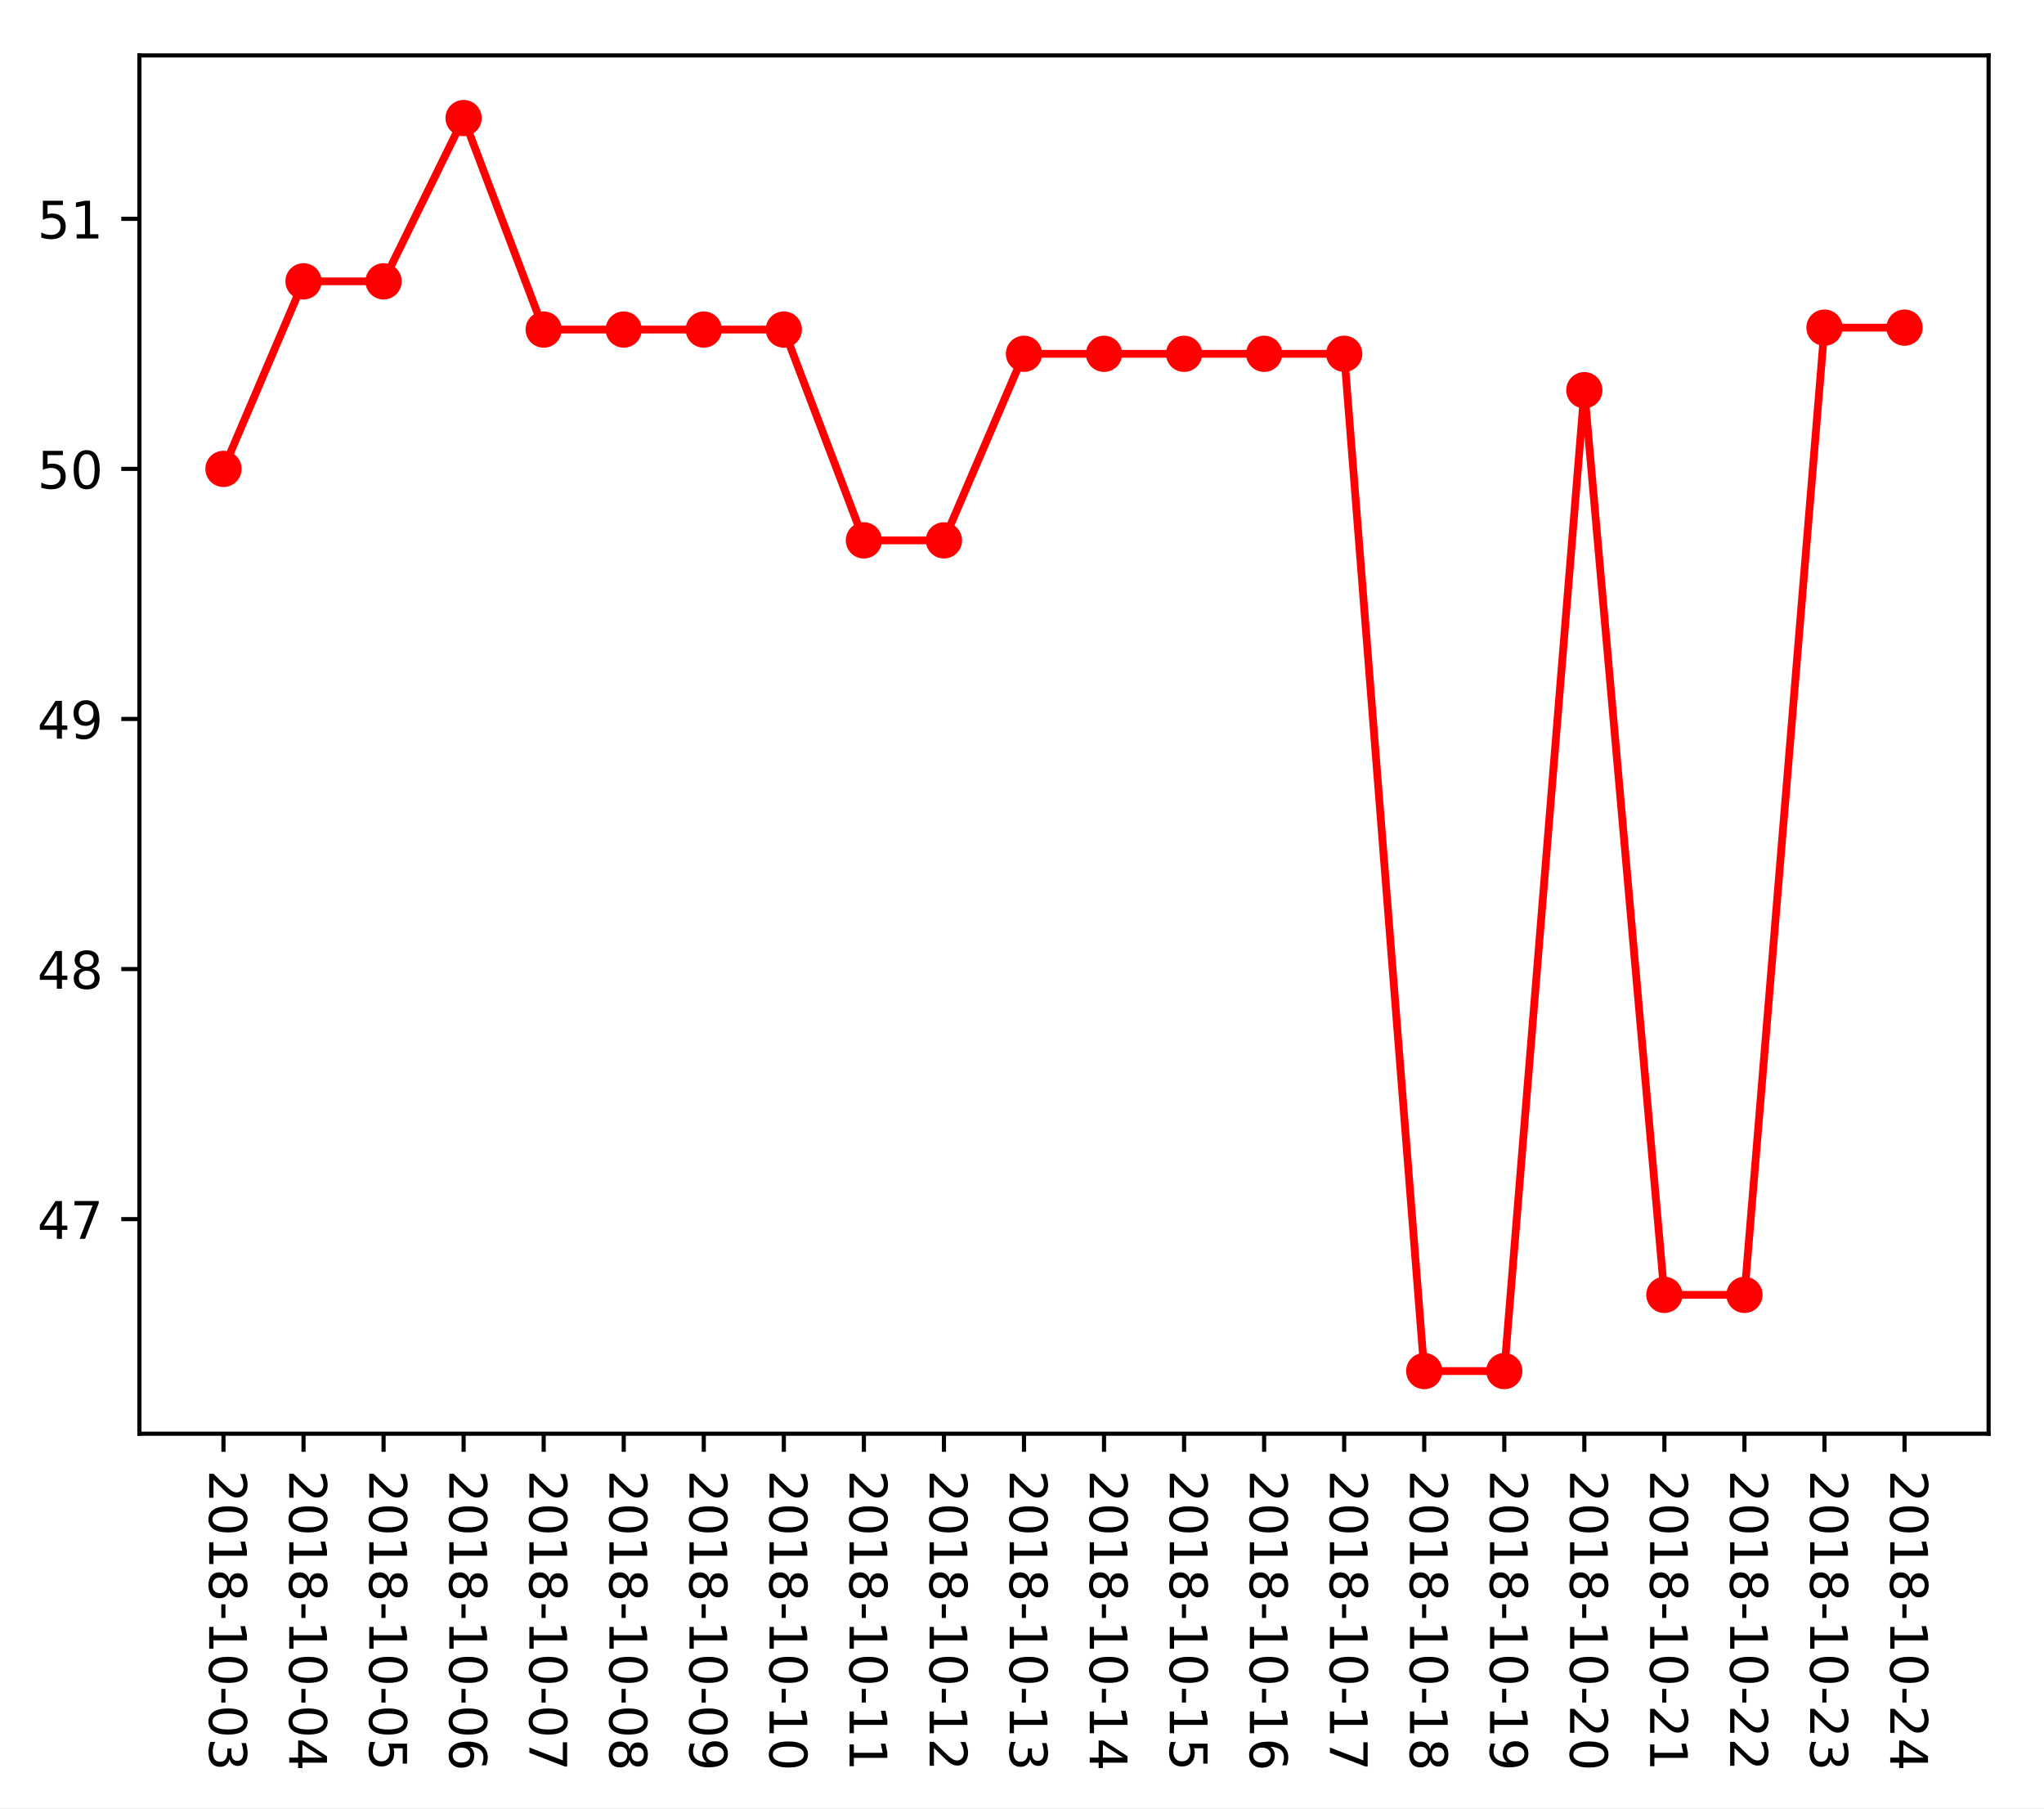
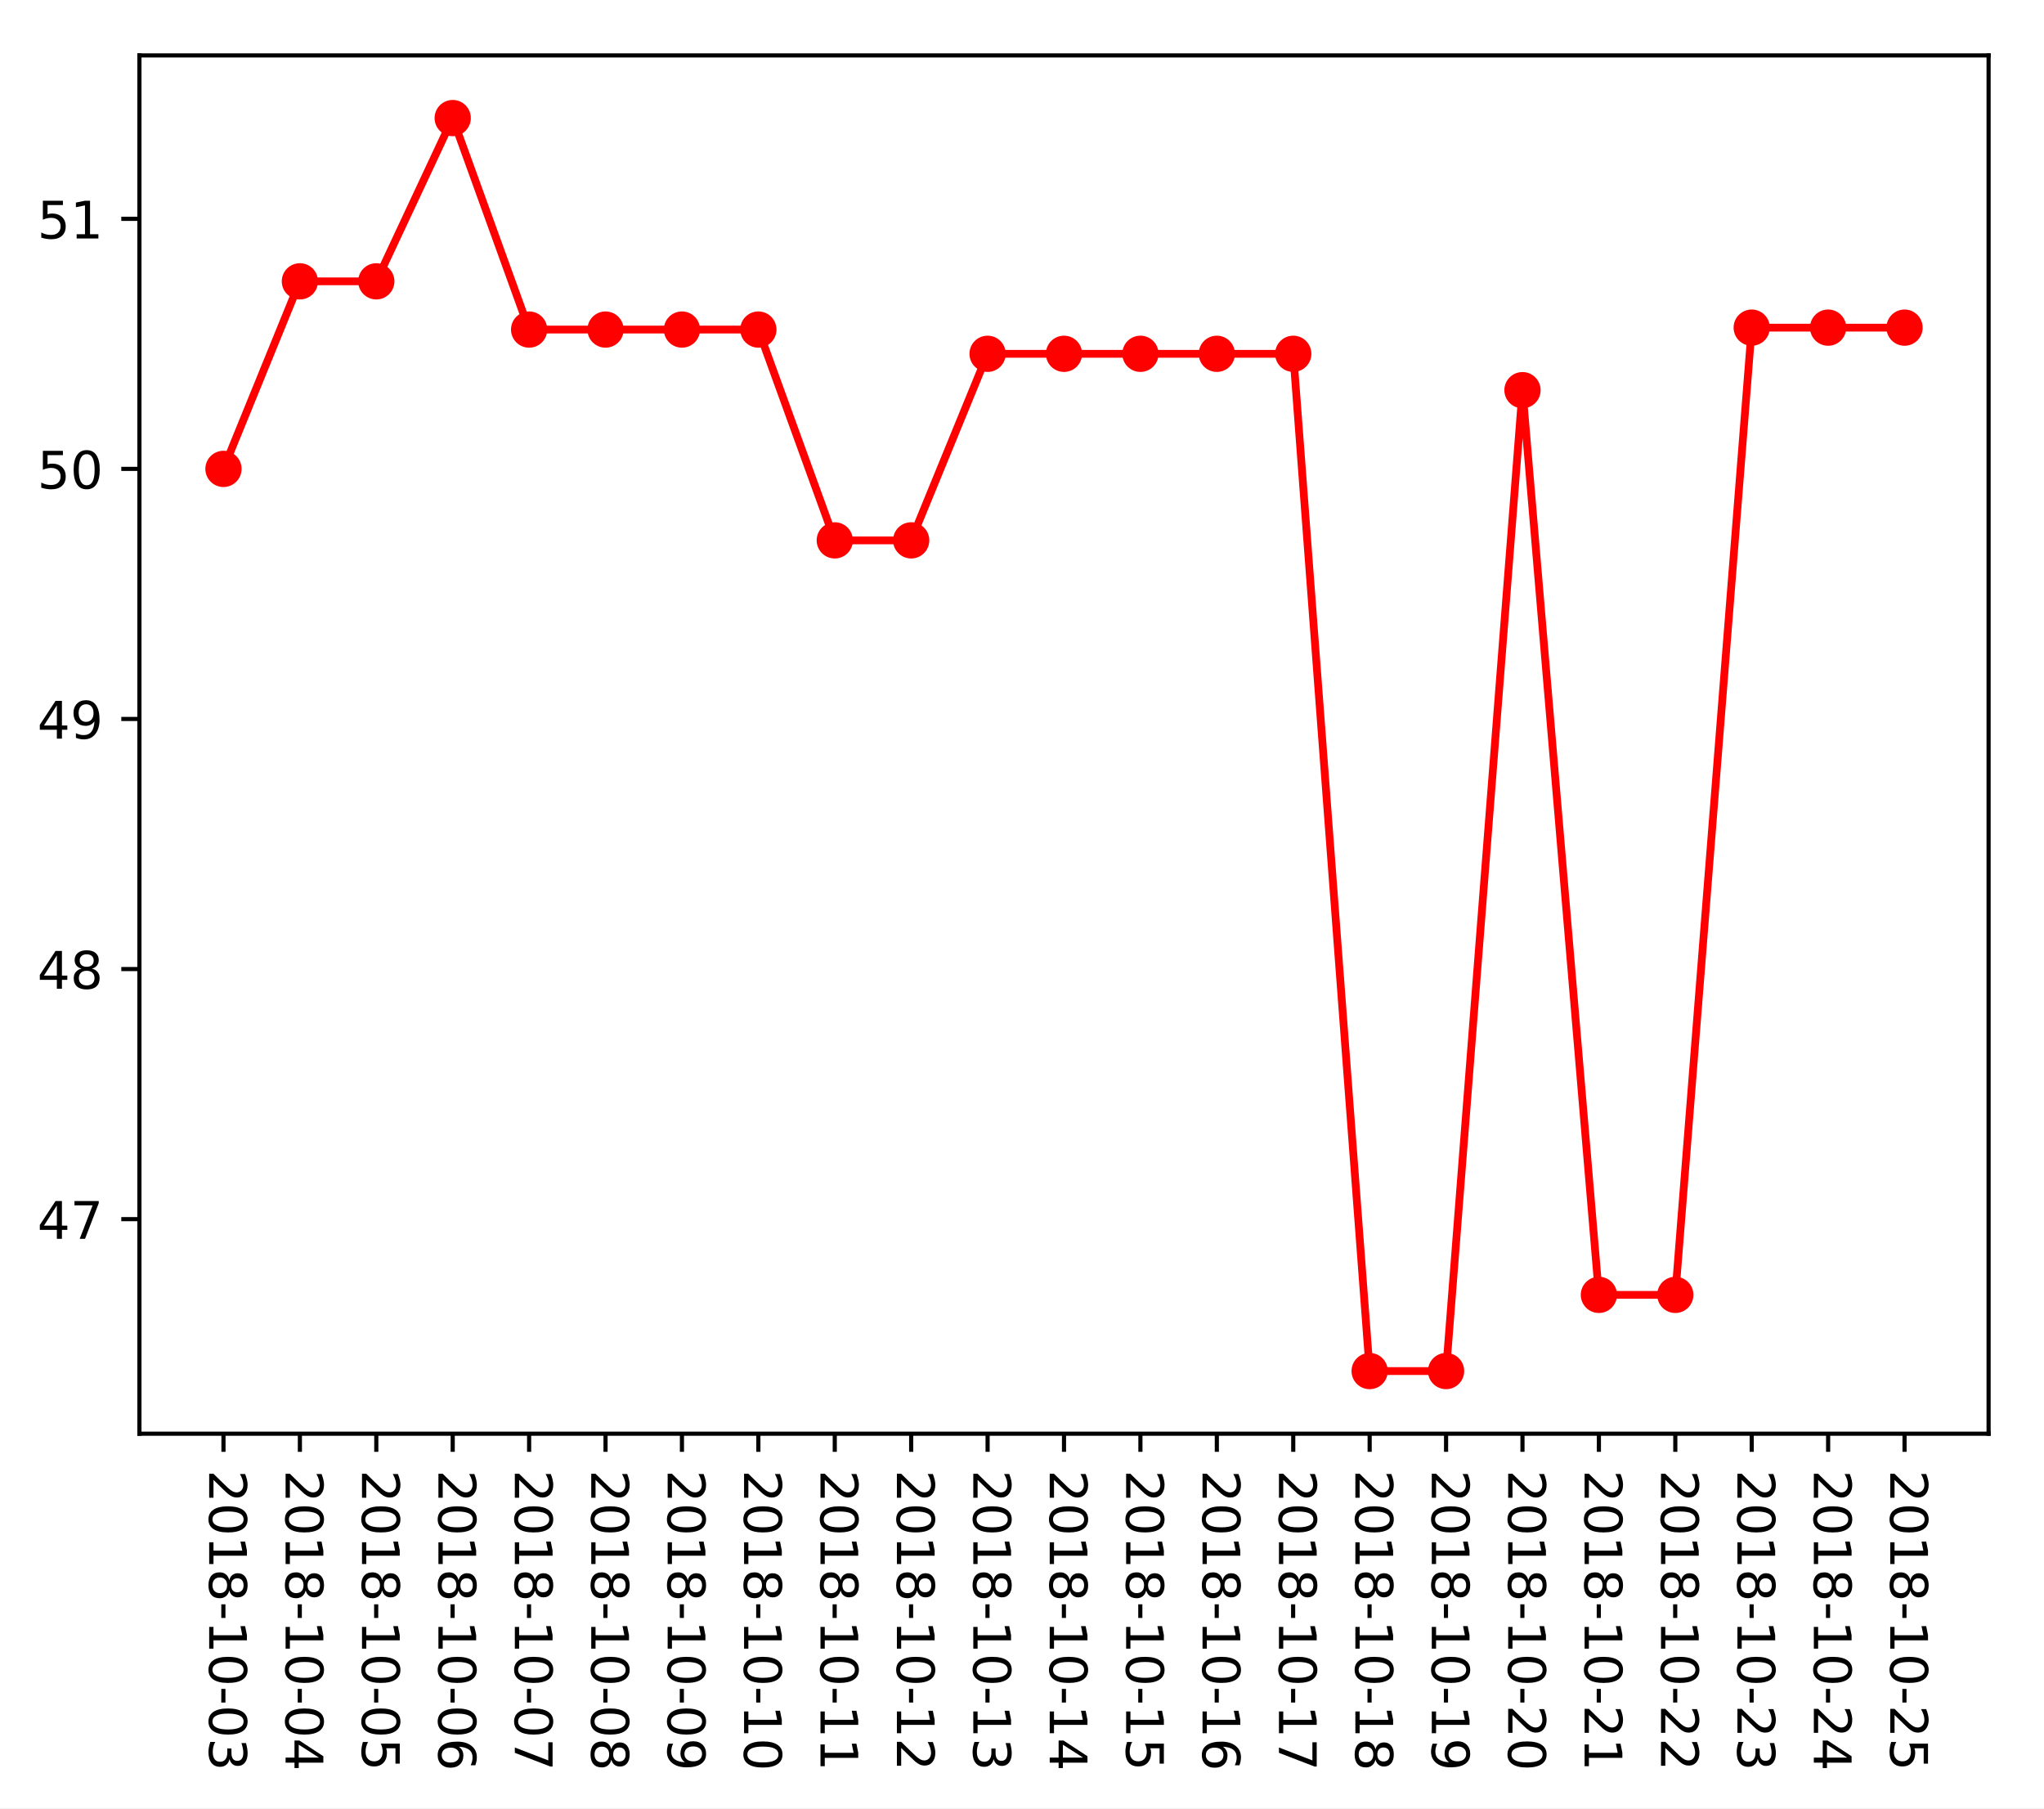
<svg xmlns="http://www.w3.org/2000/svg" xmlns:xlink="http://www.w3.org/1999/xlink" height="349.128pt" version="1.1" viewBox="0 0 394.745 349.128" width="394.745pt">
  <defs>
    <style type="text/css">
*{stroke-linecap:butt;stroke-linejoin:round;}
  </style>
  </defs>
  <g id="figure_1">
    <g id="patch_1">
      <path d="M 0 349.128  L 394.745 349.128  L 394.745 0  L 0 0  z " style="fill:#ffffff;" />
    </g>
    <g id="axes_1">
      <g id="patch_2">
        <path d="M 26.925 276.812  L 384.045 276.812  L 384.045 10.7  L 26.925 10.7  z " style="fill:#ffffff;" />
      </g>
      <g id="matplotlib.axis_1">
        <g id="xtick_1">
          <g id="line2d_1">
            <defs>
-               <path d="M 0 0  L 0 3.5  " id="m13ba2a3880" style="stroke:#000000;stroke-width:0.8;" />
-             </defs>
-             <g>
-               <use style="stroke:#000000;stroke-width:0.8;" x="43.158" xlink:href="#m13ba2a3880" y="276.812" />
+               <path d="M 0 0  L 0 3.5  " id="m5345b85d05" style="stroke:#000000;stroke-width:0.8;" />
+             </defs>
+             <g>
+               <use style="stroke:#000000;stroke-width:0.8;" x="43.158" xlink:href="#m5345b85d05" y="276.812" />
            </g>
          </g>
          <g id="text_1">
            <defs>
              <path d="M 19.188 8.297  L 53.609 8.297  L 53.609 0  L 7.328 0  L 7.328 8.297  Q 12.938 14.109 22.625 23.891  Q 32.328 33.688 34.812 36.531  Q 39.547 41.844 41.422 45.531  Q 43.312 49.219 43.312 52.781  Q 43.312 58.594 39.234 62.25  Q 35.156 65.922 28.609 65.922  Q 23.969 65.922 18.812 64.312  Q 13.672 62.703 7.812 59.422  L 7.812 69.391  Q 13.766 71.781 18.938 73  Q 24.125 74.219 28.422 74.219  Q 39.75 74.219 46.484 68.547  Q 53.219 62.891 53.219 53.422  Q 53.219 48.922 51.531 44.891  Q 49.859 40.875 45.406 35.406  Q 44.188 33.984 37.641 27.219  Q 31.109 20.453 19.188 8.297  z " id="DejaVuSans-50" />
              <path d="M 31.781 66.406  Q 24.172 66.406 20.328 58.906  Q 16.5 51.422 16.5 36.375  Q 16.5 21.391 20.328 13.891  Q 24.172 6.391 31.781 6.391  Q 39.453 6.391 43.281 13.891  Q 47.125 21.391 47.125 36.375  Q 47.125 51.422 43.281 58.906  Q 39.453 66.406 31.781 66.406  z M 31.781 74.219  Q 44.047 74.219 50.516 64.516  Q 56.984 54.828 56.984 36.375  Q 56.984 17.969 50.516 8.266  Q 44.047 -1.422 31.781 -1.422  Q 19.531 -1.422 13.062 8.266  Q 6.594 17.969 6.594 36.375  Q 6.594 54.828 13.062 64.516  Q 19.531 74.219 31.781 74.219  z " id="DejaVuSans-48" />
              <path d="M 12.406 8.297  L 28.516 8.297  L 28.516 63.922  L 10.984 60.406  L 10.984 69.391  L 28.422 72.906  L 38.281 72.906  L 38.281 8.297  L 54.391 8.297  L 54.391 0  L 12.406 0  z " id="DejaVuSans-49" />
              <path d="M 31.781 34.625  Q 24.75 34.625 20.719 30.859  Q 16.703 27.094 16.703 20.516  Q 16.703 13.922 20.719 10.156  Q 24.75 6.391 31.781 6.391  Q 38.812 6.391 42.859 10.172  Q 46.922 13.969 46.922 20.516  Q 46.922 27.094 42.891 30.859  Q 38.875 34.625 31.781 34.625  z M 21.922 38.812  Q 15.578 40.375 12.031 44.719  Q 8.5 49.078 8.5 55.328  Q 8.5 64.062 14.719 69.141  Q 20.953 74.219 31.781 74.219  Q 42.672 74.219 48.875 69.141  Q 55.078 64.062 55.078 55.328  Q 55.078 49.078 51.531 44.719  Q 48 40.375 41.703 38.812  Q 48.828 37.156 52.797 32.312  Q 56.781 27.484 56.781 20.516  Q 56.781 9.906 50.312 4.234  Q 43.844 -1.422 31.781 -1.422  Q 19.734 -1.422 13.25 4.234  Q 6.781 9.906 6.781 20.516  Q 6.781 27.484 10.781 32.312  Q 14.797 37.156 21.922 38.812  z M 18.312 54.391  Q 18.312 48.734 21.844 45.562  Q 25.391 42.391 31.781 42.391  Q 38.141 42.391 41.719 45.562  Q 45.312 48.734 45.312 54.391  Q 45.312 60.062 41.719 63.234  Q 38.141 66.406 31.781 66.406  Q 25.391 66.406 21.844 63.234  Q 18.312 60.062 18.312 54.391  z " id="DejaVuSans-56" />
              <path d="M 4.891 31.391  L 31.203 31.391  L 31.203 23.391  L 4.891 23.391  z " id="DejaVuSans-45" />
              <path d="M 40.578 39.312  Q 47.656 37.797 51.625 33  Q 55.609 28.219 55.609 21.188  Q 55.609 10.406 48.188 4.484  Q 40.766 -1.422 27.094 -1.422  Q 22.516 -1.422 17.656 -0.516  Q 12.797 0.391 7.625 2.203  L 7.625 11.719  Q 11.719 9.328 16.594 8.109  Q 21.484 6.891 26.812 6.891  Q 36.078 6.891 40.938 10.547  Q 45.797 14.203 45.797 21.188  Q 45.797 27.641 41.281 31.266  Q 36.766 34.906 28.719 34.906  L 20.219 34.906  L 20.219 43.016  L 29.109 43.016  Q 36.375 43.016 40.234 45.922  Q 44.094 48.828 44.094 54.297  Q 44.094 59.906 40.109 62.906  Q 36.141 65.922 28.719 65.922  Q 24.656 65.922 20.016 65.031  Q 15.375 64.156 9.812 62.312  L 9.812 71.094  Q 15.438 72.656 20.344 73.438  Q 25.25 74.219 29.594 74.219  Q 40.828 74.219 47.359 69.109  Q 53.906 64.016 53.906 55.328  Q 53.906 49.266 50.438 45.094  Q 46.969 40.922 40.578 39.312  z " id="DejaVuSans-51" />
            </defs>
            <g transform="translate(40.39835 283.812)rotate(-270)scale(0.1 -0.1)">
              <use xlink:href="#DejaVuSans-50" />
              <use x="63.623" xlink:href="#DejaVuSans-48" />
              <use x="127.246" xlink:href="#DejaVuSans-49" />
              <use x="190.869" xlink:href="#DejaVuSans-56" />
              <use x="254.492" xlink:href="#DejaVuSans-45" />
              <use x="290.576" xlink:href="#DejaVuSans-49" />
              <use x="354.199" xlink:href="#DejaVuSans-48" />
              <use x="417.822" xlink:href="#DejaVuSans-45" />
              <use x="453.906" xlink:href="#DejaVuSans-48" />
              <use x="517.529" xlink:href="#DejaVuSans-51" />
            </g>
          </g>
        </g>
        <g id="xtick_2">
          <g id="line2d_2">
            <g>
-               <use style="stroke:#000000;stroke-width:0.8;" x="58.617" xlink:href="#m13ba2a3880" y="276.812" />
+               <use style="stroke:#000000;stroke-width:0.8;" x="57.915" xlink:href="#m5345b85d05" y="276.812" />
            </g>
          </g>
          <g id="text_2">
            <defs>
              <path d="M 37.797 64.312  L 12.891 25.391  L 37.797 25.391  z M 35.203 72.906  L 47.609 72.906  L 47.609 25.391  L 58.016 25.391  L 58.016 17.188  L 47.609 17.188  L 47.609 0  L 37.797 0  L 37.797 17.188  L 4.891 17.188  L 4.891 26.703  z " id="DejaVuSans-52" />
            </defs>
-             <g transform="translate(55.85809 283.812)rotate(-270)scale(0.1 -0.1)">
+             <g transform="translate(55.15538 283.812)rotate(-270)scale(0.1 -0.1)">
              <use xlink:href="#DejaVuSans-50" />
              <use x="63.623" xlink:href="#DejaVuSans-48" />
              <use x="127.246" xlink:href="#DejaVuSans-49" />
              <use x="190.869" xlink:href="#DejaVuSans-56" />
              <use x="254.492" xlink:href="#DejaVuSans-45" />
              <use x="290.576" xlink:href="#DejaVuSans-49" />
              <use x="354.199" xlink:href="#DejaVuSans-48" />
              <use x="417.822" xlink:href="#DejaVuSans-45" />
              <use x="453.906" xlink:href="#DejaVuSans-48" />
              <use x="517.529" xlink:href="#DejaVuSans-52" />
            </g>
          </g>
        </g>
        <g id="xtick_3">
          <g id="line2d_3">
            <g>
-               <use style="stroke:#000000;stroke-width:0.8;" x="74.077" xlink:href="#m13ba2a3880" y="276.812" />
+               <use style="stroke:#000000;stroke-width:0.8;" x="72.672" xlink:href="#m5345b85d05" y="276.812" />
            </g>
          </g>
          <g id="text_3">
            <defs>
              <path d="M 10.797 72.906  L 49.516 72.906  L 49.516 64.594  L 19.828 64.594  L 19.828 46.734  Q 21.969 47.469 24.109 47.828  Q 26.266 48.188 28.422 48.188  Q 40.625 48.188 47.75 41.5  Q 54.891 34.812 54.891 23.391  Q 54.891 11.625 47.562 5.094  Q 40.234 -1.422 26.906 -1.422  Q 22.312 -1.422 17.547 -0.641  Q 12.797 0.141 7.719 1.703  L 7.719 11.625  Q 12.109 9.234 16.797 8.062  Q 21.484 6.891 26.703 6.891  Q 35.156 6.891 40.078 11.328  Q 45.016 15.766 45.016 23.391  Q 45.016 31 40.078 35.438  Q 35.156 39.891 26.703 39.891  Q 22.75 39.891 18.812 39.016  Q 14.891 38.141 10.797 36.281  z " id="DejaVuSans-53" />
            </defs>
-             <g transform="translate(71.31783 283.812)rotate(-270)scale(0.1 -0.1)">
+             <g transform="translate(69.9124 283.812)rotate(-270)scale(0.1 -0.1)">
              <use xlink:href="#DejaVuSans-50" />
              <use x="63.623" xlink:href="#DejaVuSans-48" />
              <use x="127.246" xlink:href="#DejaVuSans-49" />
              <use x="190.869" xlink:href="#DejaVuSans-56" />
              <use x="254.492" xlink:href="#DejaVuSans-45" />
              <use x="290.576" xlink:href="#DejaVuSans-49" />
              <use x="354.199" xlink:href="#DejaVuSans-48" />
              <use x="417.822" xlink:href="#DejaVuSans-45" />
              <use x="453.906" xlink:href="#DejaVuSans-48" />
              <use x="517.529" xlink:href="#DejaVuSans-53" />
            </g>
          </g>
        </g>
        <g id="xtick_4">
          <g id="line2d_4">
            <g>
-               <use style="stroke:#000000;stroke-width:0.8;" x="89.537" xlink:href="#m13ba2a3880" y="276.812" />
+               <use style="stroke:#000000;stroke-width:0.8;" x="87.429" xlink:href="#m5345b85d05" y="276.812" />
            </g>
          </g>
          <g id="text_4">
            <defs>
              <path d="M 33.016 40.375  Q 26.375 40.375 22.484 35.828  Q 18.609 31.297 18.609 23.391  Q 18.609 15.531 22.484 10.953  Q 26.375 6.391 33.016 6.391  Q 39.656 6.391 43.531 10.953  Q 47.406 15.531 47.406 23.391  Q 47.406 31.297 43.531 35.828  Q 39.656 40.375 33.016 40.375  z M 52.594 71.297  L 52.594 62.312  Q 48.875 64.062 45.094 64.984  Q 41.312 65.922 37.594 65.922  Q 27.828 65.922 22.672 59.328  Q 17.531 52.734 16.797 39.406  Q 19.672 43.656 24.016 45.922  Q 28.375 48.188 33.594 48.188  Q 44.578 48.188 50.953 41.516  Q 57.328 34.859 57.328 23.391  Q 57.328 12.156 50.688 5.359  Q 44.047 -1.422 33.016 -1.422  Q 20.359 -1.422 13.672 8.266  Q 6.984 17.969 6.984 36.375  Q 6.984 53.656 15.188 63.938  Q 23.391 74.219 37.203 74.219  Q 40.922 74.219 44.703 73.484  Q 48.484 72.75 52.594 71.297  z " id="DejaVuSans-54" />
            </defs>
-             <g transform="translate(86.77757 283.812)rotate(-270)scale(0.1 -0.1)">
+             <g transform="translate(84.66943 283.812)rotate(-270)scale(0.1 -0.1)">
              <use xlink:href="#DejaVuSans-50" />
              <use x="63.623" xlink:href="#DejaVuSans-48" />
              <use x="127.246" xlink:href="#DejaVuSans-49" />
              <use x="190.869" xlink:href="#DejaVuSans-56" />
              <use x="254.492" xlink:href="#DejaVuSans-45" />
              <use x="290.576" xlink:href="#DejaVuSans-49" />
              <use x="354.199" xlink:href="#DejaVuSans-48" />
              <use x="417.822" xlink:href="#DejaVuSans-45" />
              <use x="453.906" xlink:href="#DejaVuSans-48" />
              <use x="517.529" xlink:href="#DejaVuSans-54" />
            </g>
          </g>
        </g>
        <g id="xtick_5">
          <g id="line2d_5">
            <g>
-               <use style="stroke:#000000;stroke-width:0.8;" x="104.997" xlink:href="#m13ba2a3880" y="276.812" />
+               <use style="stroke:#000000;stroke-width:0.8;" x="102.186" xlink:href="#m5345b85d05" y="276.812" />
            </g>
          </g>
          <g id="text_5">
            <defs>
              <path d="M 8.203 72.906  L 55.078 72.906  L 55.078 68.703  L 28.609 0  L 18.312 0  L 43.219 64.594  L 8.203 64.594  z " id="DejaVuSans-55" />
            </defs>
-             <g transform="translate(102.2373 283.812)rotate(-270)scale(0.1 -0.1)">
+             <g transform="translate(99.42645 283.812)rotate(-270)scale(0.1 -0.1)">
              <use xlink:href="#DejaVuSans-50" />
              <use x="63.623" xlink:href="#DejaVuSans-48" />
              <use x="127.246" xlink:href="#DejaVuSans-49" />
              <use x="190.869" xlink:href="#DejaVuSans-56" />
              <use x="254.492" xlink:href="#DejaVuSans-45" />
              <use x="290.576" xlink:href="#DejaVuSans-49" />
              <use x="354.199" xlink:href="#DejaVuSans-48" />
              <use x="417.822" xlink:href="#DejaVuSans-45" />
              <use x="453.906" xlink:href="#DejaVuSans-48" />
              <use x="517.529" xlink:href="#DejaVuSans-55" />
            </g>
          </g>
        </g>
        <g id="xtick_6">
          <g id="line2d_6">
            <g>
-               <use style="stroke:#000000;stroke-width:0.8;" x="120.456" xlink:href="#m13ba2a3880" y="276.812" />
+               <use style="stroke:#000000;stroke-width:0.8;" x="116.943" xlink:href="#m5345b85d05" y="276.812" />
            </g>
          </g>
          <g id="text_6">
-             <g transform="translate(117.6971 283.812)rotate(-270)scale(0.1 -0.1)">
+             <g transform="translate(114.1835 283.812)rotate(-270)scale(0.1 -0.1)">
              <use xlink:href="#DejaVuSans-50" />
              <use x="63.623" xlink:href="#DejaVuSans-48" />
              <use x="127.246" xlink:href="#DejaVuSans-49" />
              <use x="190.869" xlink:href="#DejaVuSans-56" />
              <use x="254.492" xlink:href="#DejaVuSans-45" />
              <use x="290.576" xlink:href="#DejaVuSans-49" />
              <use x="354.199" xlink:href="#DejaVuSans-48" />
              <use x="417.822" xlink:href="#DejaVuSans-45" />
              <use x="453.906" xlink:href="#DejaVuSans-48" />
              <use x="517.529" xlink:href="#DejaVuSans-56" />
            </g>
          </g>
        </g>
        <g id="xtick_7">
          <g id="line2d_7">
            <g>
-               <use style="stroke:#000000;stroke-width:0.8;" x="135.916" xlink:href="#m13ba2a3880" y="276.812" />
+               <use style="stroke:#000000;stroke-width:0.8;" x="131.7" xlink:href="#m5345b85d05" y="276.812" />
            </g>
          </g>
          <g id="text_7">
            <defs>
              <path d="M 10.984 1.516  L 10.984 10.5  Q 14.703 8.734 18.5 7.812  Q 22.312 6.891 25.984 6.891  Q 35.75 6.891 40.891 13.453  Q 46.047 20.016 46.781 33.406  Q 43.953 29.203 39.594 26.953  Q 35.25 24.703 29.984 24.703  Q 19.047 24.703 12.672 31.312  Q 6.297 37.938 6.297 49.422  Q 6.297 60.641 12.938 67.422  Q 19.578 74.219 30.609 74.219  Q 43.266 74.219 49.922 64.516  Q 56.594 54.828 56.594 36.375  Q 56.594 19.141 48.406 8.859  Q 40.234 -1.422 26.422 -1.422  Q 22.703 -1.422 18.891 -0.688  Q 15.094 0.047 10.984 1.516  z M 30.609 32.422  Q 37.25 32.422 41.125 36.953  Q 45.016 41.5 45.016 49.422  Q 45.016 57.281 41.125 61.844  Q 37.25 66.406 30.609 66.406  Q 23.969 66.406 20.094 61.844  Q 16.219 57.281 16.219 49.422  Q 16.219 41.5 20.094 36.953  Q 23.969 32.422 30.609 32.422  z " id="DejaVuSans-57" />
            </defs>
-             <g transform="translate(133.1568 283.812)rotate(-270)scale(0.1 -0.1)">
+             <g transform="translate(128.9405 283.812)rotate(-270)scale(0.1 -0.1)">
              <use xlink:href="#DejaVuSans-50" />
              <use x="63.623" xlink:href="#DejaVuSans-48" />
              <use x="127.246" xlink:href="#DejaVuSans-49" />
              <use x="190.869" xlink:href="#DejaVuSans-56" />
              <use x="254.492" xlink:href="#DejaVuSans-45" />
              <use x="290.576" xlink:href="#DejaVuSans-49" />
              <use x="354.199" xlink:href="#DejaVuSans-48" />
              <use x="417.822" xlink:href="#DejaVuSans-45" />
              <use x="453.906" xlink:href="#DejaVuSans-48" />
              <use x="517.529" xlink:href="#DejaVuSans-57" />
            </g>
          </g>
        </g>
        <g id="xtick_8">
          <g id="line2d_8">
            <g>
-               <use style="stroke:#000000;stroke-width:0.8;" x="151.376" xlink:href="#m13ba2a3880" y="276.812" />
+               <use style="stroke:#000000;stroke-width:0.8;" x="146.457" xlink:href="#m5345b85d05" y="276.812" />
            </g>
          </g>
          <g id="text_8">
-             <g transform="translate(148.6165 283.812)rotate(-270)scale(0.1 -0.1)">
+             <g transform="translate(143.6975 283.812)rotate(-270)scale(0.1 -0.1)">
              <use xlink:href="#DejaVuSans-50" />
              <use x="63.623" xlink:href="#DejaVuSans-48" />
              <use x="127.246" xlink:href="#DejaVuSans-49" />
              <use x="190.869" xlink:href="#DejaVuSans-56" />
              <use x="254.492" xlink:href="#DejaVuSans-45" />
              <use x="290.576" xlink:href="#DejaVuSans-49" />
              <use x="354.199" xlink:href="#DejaVuSans-48" />
              <use x="417.822" xlink:href="#DejaVuSans-45" />
              <use x="453.906" xlink:href="#DejaVuSans-49" />
              <use x="517.529" xlink:href="#DejaVuSans-48" />
            </g>
          </g>
        </g>
        <g id="xtick_9">
          <g id="line2d_9">
            <g>
-               <use style="stroke:#000000;stroke-width:0.8;" x="166.836" xlink:href="#m13ba2a3880" y="276.812" />
+               <use style="stroke:#000000;stroke-width:0.8;" x="161.214" xlink:href="#m5345b85d05" y="276.812" />
            </g>
          </g>
          <g id="text_9">
-             <g transform="translate(164.0763 283.812)rotate(-270)scale(0.1 -0.1)">
+             <g transform="translate(158.4546 283.812)rotate(-270)scale(0.1 -0.1)">
              <use xlink:href="#DejaVuSans-50" />
              <use x="63.623" xlink:href="#DejaVuSans-48" />
              <use x="127.246" xlink:href="#DejaVuSans-49" />
              <use x="190.869" xlink:href="#DejaVuSans-56" />
              <use x="254.492" xlink:href="#DejaVuSans-45" />
              <use x="290.576" xlink:href="#DejaVuSans-49" />
              <use x="354.199" xlink:href="#DejaVuSans-48" />
              <use x="417.822" xlink:href="#DejaVuSans-45" />
              <use x="453.906" xlink:href="#DejaVuSans-49" />
              <use x="517.529" xlink:href="#DejaVuSans-49" />
            </g>
          </g>
        </g>
        <g id="xtick_10">
          <g id="line2d_10">
            <g>
-               <use style="stroke:#000000;stroke-width:0.8;" x="182.295" xlink:href="#m13ba2a3880" y="276.812" />
+               <use style="stroke:#000000;stroke-width:0.8;" x="175.971" xlink:href="#m5345b85d05" y="276.812" />
            </g>
          </g>
          <g id="text_10">
-             <g transform="translate(179.536 283.812)rotate(-270)scale(0.1 -0.1)">
+             <g transform="translate(173.2116 283.812)rotate(-270)scale(0.1 -0.1)">
              <use xlink:href="#DejaVuSans-50" />
              <use x="63.623" xlink:href="#DejaVuSans-48" />
              <use x="127.246" xlink:href="#DejaVuSans-49" />
              <use x="190.869" xlink:href="#DejaVuSans-56" />
              <use x="254.492" xlink:href="#DejaVuSans-45" />
              <use x="290.576" xlink:href="#DejaVuSans-49" />
              <use x="354.199" xlink:href="#DejaVuSans-48" />
              <use x="417.822" xlink:href="#DejaVuSans-45" />
              <use x="453.906" xlink:href="#DejaVuSans-49" />
              <use x="517.529" xlink:href="#DejaVuSans-50" />
            </g>
          </g>
        </g>
        <g id="xtick_11">
          <g id="line2d_11">
            <g>
-               <use style="stroke:#000000;stroke-width:0.8;" x="197.755" xlink:href="#m13ba2a3880" y="276.812" />
+               <use style="stroke:#000000;stroke-width:0.8;" x="190.728" xlink:href="#m5345b85d05" y="276.812" />
            </g>
          </g>
          <g id="text_11">
-             <g transform="translate(194.9958 283.812)rotate(-270)scale(0.1 -0.1)">
+             <g transform="translate(187.9686 283.812)rotate(-270)scale(0.1 -0.1)">
              <use xlink:href="#DejaVuSans-50" />
              <use x="63.623" xlink:href="#DejaVuSans-48" />
              <use x="127.246" xlink:href="#DejaVuSans-49" />
              <use x="190.869" xlink:href="#DejaVuSans-56" />
              <use x="254.492" xlink:href="#DejaVuSans-45" />
              <use x="290.576" xlink:href="#DejaVuSans-49" />
              <use x="354.199" xlink:href="#DejaVuSans-48" />
              <use x="417.822" xlink:href="#DejaVuSans-45" />
              <use x="453.906" xlink:href="#DejaVuSans-49" />
              <use x="517.529" xlink:href="#DejaVuSans-51" />
            </g>
          </g>
        </g>
        <g id="xtick_12">
          <g id="line2d_12">
            <g>
-               <use style="stroke:#000000;stroke-width:0.8;" x="213.215" xlink:href="#m13ba2a3880" y="276.812" />
+               <use style="stroke:#000000;stroke-width:0.8;" x="205.485" xlink:href="#m5345b85d05" y="276.812" />
            </g>
          </g>
          <g id="text_12">
-             <g transform="translate(210.4555 283.812)rotate(-270)scale(0.1 -0.1)">
+             <g transform="translate(202.7256 283.812)rotate(-270)scale(0.1 -0.1)">
              <use xlink:href="#DejaVuSans-50" />
              <use x="63.623" xlink:href="#DejaVuSans-48" />
              <use x="127.246" xlink:href="#DejaVuSans-49" />
              <use x="190.869" xlink:href="#DejaVuSans-56" />
              <use x="254.492" xlink:href="#DejaVuSans-45" />
              <use x="290.576" xlink:href="#DejaVuSans-49" />
              <use x="354.199" xlink:href="#DejaVuSans-48" />
              <use x="417.822" xlink:href="#DejaVuSans-45" />
              <use x="453.906" xlink:href="#DejaVuSans-49" />
              <use x="517.529" xlink:href="#DejaVuSans-52" />
            </g>
          </g>
        </g>
        <g id="xtick_13">
          <g id="line2d_13">
            <g>
-               <use style="stroke:#000000;stroke-width:0.8;" x="228.675" xlink:href="#m13ba2a3880" y="276.812" />
+               <use style="stroke:#000000;stroke-width:0.8;" x="220.242" xlink:href="#m5345b85d05" y="276.812" />
            </g>
          </g>
          <g id="text_13">
-             <g transform="translate(225.9152 283.812)rotate(-270)scale(0.1 -0.1)">
+             <g transform="translate(217.4827 283.812)rotate(-270)scale(0.1 -0.1)">
              <use xlink:href="#DejaVuSans-50" />
              <use x="63.623" xlink:href="#DejaVuSans-48" />
              <use x="127.246" xlink:href="#DejaVuSans-49" />
              <use x="190.869" xlink:href="#DejaVuSans-56" />
              <use x="254.492" xlink:href="#DejaVuSans-45" />
              <use x="290.576" xlink:href="#DejaVuSans-49" />
              <use x="354.199" xlink:href="#DejaVuSans-48" />
              <use x="417.822" xlink:href="#DejaVuSans-45" />
              <use x="453.906" xlink:href="#DejaVuSans-49" />
              <use x="517.529" xlink:href="#DejaVuSans-53" />
            </g>
          </g>
        </g>
        <g id="xtick_14">
          <g id="line2d_14">
            <g>
-               <use style="stroke:#000000;stroke-width:0.8;" x="244.134" xlink:href="#m13ba2a3880" y="276.812" />
+               <use style="stroke:#000000;stroke-width:0.8;" x="234.999" xlink:href="#m5345b85d05" y="276.812" />
            </g>
          </g>
          <g id="text_14">
-             <g transform="translate(241.375 283.812)rotate(-270)scale(0.1 -0.1)">
+             <g transform="translate(232.2397 283.812)rotate(-270)scale(0.1 -0.1)">
              <use xlink:href="#DejaVuSans-50" />
              <use x="63.623" xlink:href="#DejaVuSans-48" />
              <use x="127.246" xlink:href="#DejaVuSans-49" />
              <use x="190.869" xlink:href="#DejaVuSans-56" />
              <use x="254.492" xlink:href="#DejaVuSans-45" />
              <use x="290.576" xlink:href="#DejaVuSans-49" />
              <use x="354.199" xlink:href="#DejaVuSans-48" />
              <use x="417.822" xlink:href="#DejaVuSans-45" />
              <use x="453.906" xlink:href="#DejaVuSans-49" />
              <use x="517.529" xlink:href="#DejaVuSans-54" />
            </g>
          </g>
        </g>
        <g id="xtick_15">
          <g id="line2d_15">
            <g>
-               <use style="stroke:#000000;stroke-width:0.8;" x="259.594" xlink:href="#m13ba2a3880" y="276.812" />
+               <use style="stroke:#000000;stroke-width:0.8;" x="249.756" xlink:href="#m5345b85d05" y="276.812" />
            </g>
          </g>
          <g id="text_15">
-             <g transform="translate(256.8347 283.812)rotate(-270)scale(0.1 -0.1)">
+             <g transform="translate(246.9967 283.812)rotate(-270)scale(0.1 -0.1)">
              <use xlink:href="#DejaVuSans-50" />
              <use x="63.623" xlink:href="#DejaVuSans-48" />
              <use x="127.246" xlink:href="#DejaVuSans-49" />
              <use x="190.869" xlink:href="#DejaVuSans-56" />
              <use x="254.492" xlink:href="#DejaVuSans-45" />
              <use x="290.576" xlink:href="#DejaVuSans-49" />
              <use x="354.199" xlink:href="#DejaVuSans-48" />
              <use x="417.822" xlink:href="#DejaVuSans-45" />
              <use x="453.906" xlink:href="#DejaVuSans-49" />
              <use x="517.529" xlink:href="#DejaVuSans-55" />
            </g>
          </g>
        </g>
        <g id="xtick_16">
          <g id="line2d_16">
            <g>
-               <use style="stroke:#000000;stroke-width:0.8;" x="275.054" xlink:href="#m13ba2a3880" y="276.812" />
+               <use style="stroke:#000000;stroke-width:0.8;" x="264.513" xlink:href="#m5345b85d05" y="276.812" />
            </g>
          </g>
          <g id="text_16">
-             <g transform="translate(272.2945 283.812)rotate(-270)scale(0.1 -0.1)">
+             <g transform="translate(261.7537 283.812)rotate(-270)scale(0.1 -0.1)">
              <use xlink:href="#DejaVuSans-50" />
              <use x="63.623" xlink:href="#DejaVuSans-48" />
              <use x="127.246" xlink:href="#DejaVuSans-49" />
              <use x="190.869" xlink:href="#DejaVuSans-56" />
              <use x="254.492" xlink:href="#DejaVuSans-45" />
              <use x="290.576" xlink:href="#DejaVuSans-49" />
              <use x="354.199" xlink:href="#DejaVuSans-48" />
              <use x="417.822" xlink:href="#DejaVuSans-45" />
              <use x="453.906" xlink:href="#DejaVuSans-49" />
              <use x="517.529" xlink:href="#DejaVuSans-56" />
            </g>
          </g>
        </g>
        <g id="xtick_17">
          <g id="line2d_17">
            <g>
-               <use style="stroke:#000000;stroke-width:0.8;" x="290.514" xlink:href="#m13ba2a3880" y="276.812" />
+               <use style="stroke:#000000;stroke-width:0.8;" x="279.27" xlink:href="#m5345b85d05" y="276.812" />
            </g>
          </g>
          <g id="text_17">
-             <g transform="translate(287.7542 283.812)rotate(-270)scale(0.1 -0.1)">
+             <g transform="translate(276.5107 283.812)rotate(-270)scale(0.1 -0.1)">
              <use xlink:href="#DejaVuSans-50" />
              <use x="63.623" xlink:href="#DejaVuSans-48" />
              <use x="127.246" xlink:href="#DejaVuSans-49" />
              <use x="190.869" xlink:href="#DejaVuSans-56" />
              <use x="254.492" xlink:href="#DejaVuSans-45" />
              <use x="290.576" xlink:href="#DejaVuSans-49" />
              <use x="354.199" xlink:href="#DejaVuSans-48" />
              <use x="417.822" xlink:href="#DejaVuSans-45" />
              <use x="453.906" xlink:href="#DejaVuSans-49" />
              <use x="517.529" xlink:href="#DejaVuSans-57" />
            </g>
          </g>
        </g>
        <g id="xtick_18">
          <g id="line2d_18">
            <g>
-               <use style="stroke:#000000;stroke-width:0.8;" x="305.973" xlink:href="#m13ba2a3880" y="276.812" />
+               <use style="stroke:#000000;stroke-width:0.8;" x="294.027" xlink:href="#m5345b85d05" y="276.812" />
            </g>
          </g>
          <g id="text_18">
-             <g transform="translate(303.2139 283.812)rotate(-270)scale(0.1 -0.1)">
+             <g transform="translate(291.2678 283.812)rotate(-270)scale(0.1 -0.1)">
              <use xlink:href="#DejaVuSans-50" />
              <use x="63.623" xlink:href="#DejaVuSans-48" />
              <use x="127.246" xlink:href="#DejaVuSans-49" />
              <use x="190.869" xlink:href="#DejaVuSans-56" />
              <use x="254.492" xlink:href="#DejaVuSans-45" />
              <use x="290.576" xlink:href="#DejaVuSans-49" />
              <use x="354.199" xlink:href="#DejaVuSans-48" />
              <use x="417.822" xlink:href="#DejaVuSans-45" />
              <use x="453.906" xlink:href="#DejaVuSans-50" />
              <use x="517.529" xlink:href="#DejaVuSans-48" />
            </g>
          </g>
        </g>
        <g id="xtick_19">
          <g id="line2d_19">
            <g>
-               <use style="stroke:#000000;stroke-width:0.8;" x="321.433" xlink:href="#m13ba2a3880" y="276.812" />
+               <use style="stroke:#000000;stroke-width:0.8;" x="308.784" xlink:href="#m5345b85d05" y="276.812" />
            </g>
          </g>
          <g id="text_19">
-             <g transform="translate(318.6737 283.812)rotate(-270)scale(0.1 -0.1)">
+             <g transform="translate(306.0248 283.812)rotate(-270)scale(0.1 -0.1)">
              <use xlink:href="#DejaVuSans-50" />
              <use x="63.623" xlink:href="#DejaVuSans-48" />
              <use x="127.246" xlink:href="#DejaVuSans-49" />
              <use x="190.869" xlink:href="#DejaVuSans-56" />
              <use x="254.492" xlink:href="#DejaVuSans-45" />
              <use x="290.576" xlink:href="#DejaVuSans-49" />
              <use x="354.199" xlink:href="#DejaVuSans-48" />
              <use x="417.822" xlink:href="#DejaVuSans-45" />
              <use x="453.906" xlink:href="#DejaVuSans-50" />
              <use x="517.529" xlink:href="#DejaVuSans-49" />
            </g>
          </g>
        </g>
        <g id="xtick_20">
          <g id="line2d_20">
            <g>
-               <use style="stroke:#000000;stroke-width:0.8;" x="336.893" xlink:href="#m13ba2a3880" y="276.812" />
+               <use style="stroke:#000000;stroke-width:0.8;" x="323.541" xlink:href="#m5345b85d05" y="276.812" />
            </g>
          </g>
          <g id="text_20">
-             <g transform="translate(334.1334 283.812)rotate(-270)scale(0.1 -0.1)">
+             <g transform="translate(320.7818 283.812)rotate(-270)scale(0.1 -0.1)">
              <use xlink:href="#DejaVuSans-50" />
              <use x="63.623" xlink:href="#DejaVuSans-48" />
              <use x="127.246" xlink:href="#DejaVuSans-49" />
              <use x="190.869" xlink:href="#DejaVuSans-56" />
              <use x="254.492" xlink:href="#DejaVuSans-45" />
              <use x="290.576" xlink:href="#DejaVuSans-49" />
              <use x="354.199" xlink:href="#DejaVuSans-48" />
              <use x="417.822" xlink:href="#DejaVuSans-45" />
              <use x="453.906" xlink:href="#DejaVuSans-50" />
              <use x="517.529" xlink:href="#DejaVuSans-50" />
            </g>
          </g>
        </g>
        <g id="xtick_21">
          <g id="line2d_21">
            <g>
-               <use style="stroke:#000000;stroke-width:0.8;" x="352.353" xlink:href="#m13ba2a3880" y="276.812" />
+               <use style="stroke:#000000;stroke-width:0.8;" x="338.298" xlink:href="#m5345b85d05" y="276.812" />
            </g>
          </g>
          <g id="text_21">
-             <g transform="translate(349.5932 283.812)rotate(-270)scale(0.1 -0.1)">
+             <g transform="translate(335.5388 283.812)rotate(-270)scale(0.1 -0.1)">
              <use xlink:href="#DejaVuSans-50" />
              <use x="63.623" xlink:href="#DejaVuSans-48" />
              <use x="127.246" xlink:href="#DejaVuSans-49" />
              <use x="190.869" xlink:href="#DejaVuSans-56" />
              <use x="254.492" xlink:href="#DejaVuSans-45" />
              <use x="290.576" xlink:href="#DejaVuSans-49" />
              <use x="354.199" xlink:href="#DejaVuSans-48" />
              <use x="417.822" xlink:href="#DejaVuSans-45" />
              <use x="453.906" xlink:href="#DejaVuSans-50" />
              <use x="517.529" xlink:href="#DejaVuSans-51" />
            </g>
          </g>
        </g>
        <g id="xtick_22">
          <g id="line2d_22">
            <g>
-               <use style="stroke:#000000;stroke-width:0.8;" x="367.812" xlink:href="#m13ba2a3880" y="276.812" />
+               <use style="stroke:#000000;stroke-width:0.8;" x="353.055" xlink:href="#m5345b85d05" y="276.812" />
            </g>
          </g>
          <g id="text_22">
-             <g transform="translate(365.0529 283.812)rotate(-270)scale(0.1 -0.1)">
+             <g transform="translate(350.2959 283.812)rotate(-270)scale(0.1 -0.1)">
              <use xlink:href="#DejaVuSans-50" />
              <use x="63.623" xlink:href="#DejaVuSans-48" />
              <use x="127.246" xlink:href="#DejaVuSans-49" />
              <use x="190.869" xlink:href="#DejaVuSans-56" />
              <use x="254.492" xlink:href="#DejaVuSans-45" />
              <use x="290.576" xlink:href="#DejaVuSans-49" />
              <use x="354.199" xlink:href="#DejaVuSans-48" />
              <use x="417.822" xlink:href="#DejaVuSans-45" />
              <use x="453.906" xlink:href="#DejaVuSans-50" />
              <use x="517.529" xlink:href="#DejaVuSans-52" />
            </g>
          </g>
        </g>
+         <g id="xtick_23">
+           <g id="line2d_23">
+             <g>
+               <use style="stroke:#000000;stroke-width:0.8;" x="367.812" xlink:href="#m5345b85d05" y="276.812" />
+             </g>
+           </g>
+           <g id="text_23">
+             <g transform="translate(365.0529 283.812)rotate(-270)scale(0.1 -0.1)">
+               <use xlink:href="#DejaVuSans-50" />
+               <use x="63.623" xlink:href="#DejaVuSans-48" />
+               <use x="127.246" xlink:href="#DejaVuSans-49" />
+               <use x="190.869" xlink:href="#DejaVuSans-56" />
+               <use x="254.492" xlink:href="#DejaVuSans-45" />
+               <use x="290.576" xlink:href="#DejaVuSans-49" />
+               <use x="354.199" xlink:href="#DejaVuSans-48" />
+               <use x="417.822" xlink:href="#DejaVuSans-45" />
+               <use x="453.906" xlink:href="#DejaVuSans-50" />
+               <use x="517.529" xlink:href="#DejaVuSans-53" />
+             </g>
+           </g>
+         </g>
      </g>
      <g id="matplotlib.axis_2">
        <g id="ytick_1">
-           <g id="line2d_23">
-             <defs>
-               <path d="M 0 0  L -3.5 0  " id="maf12b6db25" style="stroke:#000000;stroke-width:0.8;" />
-             </defs>
-             <g>
-               <use style="stroke:#000000;stroke-width:0.8;" x="26.925" xlink:href="#maf12b6db25" y="235.38" />
-             </g>
-           </g>
-           <g id="text_23">
+           <g id="line2d_24">
+             <defs>
+               <path d="M 0 0  L -3.5 0  " id="m09579a8732" style="stroke:#000000;stroke-width:0.8;" />
+             </defs>
+             <g>
+               <use style="stroke:#000000;stroke-width:0.8;" x="26.925" xlink:href="#m09579a8732" y="235.38" />
+             </g>
+           </g>
+           <g id="text_24">
            <g transform="translate(7.2 239.1795)scale(0.1 -0.1)">
              <use xlink:href="#DejaVuSans-52" />
              <use x="63.623" xlink:href="#DejaVuSans-55" />
            </g>
          </g>
        </g>
        <g id="ytick_2">
-           <g id="line2d_24">
-             <g>
-               <use style="stroke:#000000;stroke-width:0.8;" x="26.925" xlink:href="#maf12b6db25" y="187.097" />
-             </g>
-           </g>
-           <g id="text_24">
+           <g id="line2d_25">
+             <g>
+               <use style="stroke:#000000;stroke-width:0.8;" x="26.925" xlink:href="#m09579a8732" y="187.097" />
+             </g>
+           </g>
+           <g id="text_25">
            <g transform="translate(7.2 190.8965)scale(0.1 -0.1)">
              <use xlink:href="#DejaVuSans-52" />
              <use x="63.623" xlink:href="#DejaVuSans-56" />
            </g>
          </g>
        </g>
        <g id="ytick_3">
-           <g id="line2d_25">
-             <g>
-               <use style="stroke:#000000;stroke-width:0.8;" x="26.925" xlink:href="#maf12b6db25" y="138.814" />
-             </g>
-           </g>
-           <g id="text_25">
+           <g id="line2d_26">
+             <g>
+               <use style="stroke:#000000;stroke-width:0.8;" x="26.925" xlink:href="#m09579a8732" y="138.814" />
+             </g>
+           </g>
+           <g id="text_26">
            <g transform="translate(7.2 142.6135)scale(0.1 -0.1)">
              <use xlink:href="#DejaVuSans-52" />
              <use x="63.623" xlink:href="#DejaVuSans-57" />
            </g>
          </g>
        </g>
        <g id="ytick_4">
-           <g id="line2d_26">
-             <g>
-               <use style="stroke:#000000;stroke-width:0.8;" x="26.925" xlink:href="#maf12b6db25" y="90.531" />
-             </g>
-           </g>
-           <g id="text_26">
+           <g id="line2d_27">
+             <g>
+               <use style="stroke:#000000;stroke-width:0.8;" x="26.925" xlink:href="#m09579a8732" y="90.531" />
+             </g>
+           </g>
+           <g id="text_27">
            <g transform="translate(7.2 94.33053)scale(0.1 -0.1)">
              <use xlink:href="#DejaVuSans-53" />
              <use x="63.623" xlink:href="#DejaVuSans-48" />
            </g>
          </g>
        </g>
        <g id="ytick_5">
-           <g id="line2d_27">
-             <g>
-               <use style="stroke:#000000;stroke-width:0.8;" x="26.925" xlink:href="#maf12b6db25" y="42.248" />
-             </g>
-           </g>
-           <g id="text_27">
+           <g id="line2d_28">
+             <g>
+               <use style="stroke:#000000;stroke-width:0.8;" x="26.925" xlink:href="#m09579a8732" y="42.248" />
+             </g>
+           </g>
+           <g id="text_28">
            <g transform="translate(7.2 46.04754)scale(0.1 -0.1)">
              <use xlink:href="#DejaVuSans-53" />
              <use x="63.623" xlink:href="#DejaVuSans-49" />
            </g>
          </g>
        </g>
      </g>
-       <g id="line2d_28">
-         <path clip-path="url(#p083bea7bcd)" d="M 43.158 90.531  L 58.617 54.319  L 74.077 54.319  L 89.537 22.796  L 104.997 63.63  L 120.456 63.63  L 135.916 63.63  L 151.376 63.63  L 166.836 104.331  L 182.295 104.331  L 197.755 68.31  L 213.215 68.31  L 228.675 68.31  L 244.134 68.31  L 259.594 68.31  L 275.054 264.716  L 290.514 264.716  L 305.973 75.331  L 321.433 250.006  L 336.893 250.006  L 352.353 63.258  L 367.812 63.258  " style="fill:none;stroke:#ff0000;stroke-linecap:square;stroke-width:1.5;" />
+       <g id="line2d_29">
+         <path clip-path="url(#p92b04374ee)" d="M 43.158 90.531  L 57.915 54.319  L 72.672 54.319  L 87.429 22.796  L 102.186 63.63  L 116.943 63.63  L 131.7 63.63  L 146.457 63.63  L 161.214 104.331  L 175.971 104.331  L 190.728 68.31  L 205.485 68.31  L 220.242 68.31  L 234.999 68.31  L 249.756 68.31  L 264.513 264.716  L 279.27 264.716  L 294.027 75.331  L 308.784 250.006  L 323.541 250.006  L 338.298 63.258  L 353.055 63.258  L 367.812 63.258  " style="fill:none;stroke:#ff0000;stroke-linecap:square;stroke-width:1.5;" />
        <defs>
-           <path d="M 0 3  C 0.796 3 1.559 2.684 2.121 2.121  C 2.684 1.559 3 0.796 3 0  C 3 -0.796 2.684 -1.559 2.121 -2.121  C 1.559 -2.684 0.796 -3 0 -3  C -0.796 -3 -1.559 -2.684 -2.121 -2.121  C -2.684 -1.559 -3 -0.796 -3 0  C -3 0.796 -2.684 1.559 -2.121 2.121  C -1.559 2.684 -0.796 3 0 3  z " id="m6996e0f13f" style="stroke:#ff0000;" />
+           <path d="M 0 3  C 0.796 3 1.559 2.684 2.121 2.121  C 2.684 1.559 3 0.796 3 0  C 3 -0.796 2.684 -1.559 2.121 -2.121  C 1.559 -2.684 0.796 -3 0 -3  C -0.796 -3 -1.559 -2.684 -2.121 -2.121  C -2.684 -1.559 -3 -0.796 -3 0  C -3 0.796 -2.684 1.559 -2.121 2.121  C -1.559 2.684 -0.796 3 0 3  z " id="ma0b3d19c5a" style="stroke:#ff0000;" />
        </defs>
-         <g clip-path="url(#p083bea7bcd)">
-           <use style="fill:#ff0000;stroke:#ff0000;" x="43.158" xlink:href="#m6996e0f13f" y="90.531" />
-           <use style="fill:#ff0000;stroke:#ff0000;" x="58.617" xlink:href="#m6996e0f13f" y="54.319" />
-           <use style="fill:#ff0000;stroke:#ff0000;" x="74.077" xlink:href="#m6996e0f13f" y="54.319" />
-           <use style="fill:#ff0000;stroke:#ff0000;" x="89.537" xlink:href="#m6996e0f13f" y="22.796" />
-           <use style="fill:#ff0000;stroke:#ff0000;" x="104.997" xlink:href="#m6996e0f13f" y="63.63" />
-           <use style="fill:#ff0000;stroke:#ff0000;" x="120.456" xlink:href="#m6996e0f13f" y="63.63" />
-           <use style="fill:#ff0000;stroke:#ff0000;" x="135.916" xlink:href="#m6996e0f13f" y="63.63" />
-           <use style="fill:#ff0000;stroke:#ff0000;" x="151.376" xlink:href="#m6996e0f13f" y="63.63" />
-           <use style="fill:#ff0000;stroke:#ff0000;" x="166.836" xlink:href="#m6996e0f13f" y="104.331" />
-           <use style="fill:#ff0000;stroke:#ff0000;" x="182.295" xlink:href="#m6996e0f13f" y="104.331" />
-           <use style="fill:#ff0000;stroke:#ff0000;" x="197.755" xlink:href="#m6996e0f13f" y="68.31" />
-           <use style="fill:#ff0000;stroke:#ff0000;" x="213.215" xlink:href="#m6996e0f13f" y="68.31" />
-           <use style="fill:#ff0000;stroke:#ff0000;" x="228.675" xlink:href="#m6996e0f13f" y="68.31" />
-           <use style="fill:#ff0000;stroke:#ff0000;" x="244.134" xlink:href="#m6996e0f13f" y="68.31" />
-           <use style="fill:#ff0000;stroke:#ff0000;" x="259.594" xlink:href="#m6996e0f13f" y="68.31" />
-           <use style="fill:#ff0000;stroke:#ff0000;" x="275.054" xlink:href="#m6996e0f13f" y="264.716" />
-           <use style="fill:#ff0000;stroke:#ff0000;" x="290.514" xlink:href="#m6996e0f13f" y="264.716" />
-           <use style="fill:#ff0000;stroke:#ff0000;" x="305.973" xlink:href="#m6996e0f13f" y="75.331" />
-           <use style="fill:#ff0000;stroke:#ff0000;" x="321.433" xlink:href="#m6996e0f13f" y="250.006" />
-           <use style="fill:#ff0000;stroke:#ff0000;" x="336.893" xlink:href="#m6996e0f13f" y="250.006" />
-           <use style="fill:#ff0000;stroke:#ff0000;" x="352.353" xlink:href="#m6996e0f13f" y="63.258" />
-           <use style="fill:#ff0000;stroke:#ff0000;" x="367.812" xlink:href="#m6996e0f13f" y="63.258" />
+         <g clip-path="url(#p92b04374ee)">
+           <use style="fill:#ff0000;stroke:#ff0000;" x="43.158" xlink:href="#ma0b3d19c5a" y="90.531" />
+           <use style="fill:#ff0000;stroke:#ff0000;" x="57.915" xlink:href="#ma0b3d19c5a" y="54.319" />
+           <use style="fill:#ff0000;stroke:#ff0000;" x="72.672" xlink:href="#ma0b3d19c5a" y="54.319" />
+           <use style="fill:#ff0000;stroke:#ff0000;" x="87.429" xlink:href="#ma0b3d19c5a" y="22.796" />
+           <use style="fill:#ff0000;stroke:#ff0000;" x="102.186" xlink:href="#ma0b3d19c5a" y="63.63" />
+           <use style="fill:#ff0000;stroke:#ff0000;" x="116.943" xlink:href="#ma0b3d19c5a" y="63.63" />
+           <use style="fill:#ff0000;stroke:#ff0000;" x="131.7" xlink:href="#ma0b3d19c5a" y="63.63" />
+           <use style="fill:#ff0000;stroke:#ff0000;" x="146.457" xlink:href="#ma0b3d19c5a" y="63.63" />
+           <use style="fill:#ff0000;stroke:#ff0000;" x="161.214" xlink:href="#ma0b3d19c5a" y="104.331" />
+           <use style="fill:#ff0000;stroke:#ff0000;" x="175.971" xlink:href="#ma0b3d19c5a" y="104.331" />
+           <use style="fill:#ff0000;stroke:#ff0000;" x="190.728" xlink:href="#ma0b3d19c5a" y="68.31" />
+           <use style="fill:#ff0000;stroke:#ff0000;" x="205.485" xlink:href="#ma0b3d19c5a" y="68.31" />
+           <use style="fill:#ff0000;stroke:#ff0000;" x="220.242" xlink:href="#ma0b3d19c5a" y="68.31" />
+           <use style="fill:#ff0000;stroke:#ff0000;" x="234.999" xlink:href="#ma0b3d19c5a" y="68.31" />
+           <use style="fill:#ff0000;stroke:#ff0000;" x="249.756" xlink:href="#ma0b3d19c5a" y="68.31" />
+           <use style="fill:#ff0000;stroke:#ff0000;" x="264.513" xlink:href="#ma0b3d19c5a" y="264.716" />
+           <use style="fill:#ff0000;stroke:#ff0000;" x="279.27" xlink:href="#ma0b3d19c5a" y="264.716" />
+           <use style="fill:#ff0000;stroke:#ff0000;" x="294.027" xlink:href="#ma0b3d19c5a" y="75.331" />
+           <use style="fill:#ff0000;stroke:#ff0000;" x="308.784" xlink:href="#ma0b3d19c5a" y="250.006" />
+           <use style="fill:#ff0000;stroke:#ff0000;" x="323.541" xlink:href="#ma0b3d19c5a" y="250.006" />
+           <use style="fill:#ff0000;stroke:#ff0000;" x="338.298" xlink:href="#ma0b3d19c5a" y="63.258" />
+           <use style="fill:#ff0000;stroke:#ff0000;" x="353.055" xlink:href="#ma0b3d19c5a" y="63.258" />
+           <use style="fill:#ff0000;stroke:#ff0000;" x="367.812" xlink:href="#ma0b3d19c5a" y="63.258" />
        </g>
      </g>
      <g id="patch_3">
        <path d="M 26.925 276.812  L 26.925 10.7  " style="fill:none;stroke:#000000;stroke-linecap:square;stroke-linejoin:miter;stroke-width:0.8;" />
      </g>
      <g id="patch_4">
        <path d="M 384.045 276.812  L 384.045 10.7  " style="fill:none;stroke:#000000;stroke-linecap:square;stroke-linejoin:miter;stroke-width:0.8;" />
      </g>
      <g id="patch_5">
        <path d="M 26.925 276.812  L 384.045 276.812  " style="fill:none;stroke:#000000;stroke-linecap:square;stroke-linejoin:miter;stroke-width:0.8;" />
      </g>
      <g id="patch_6">
        <path d="M 26.925 10.7  L 384.045 10.7  " style="fill:none;stroke:#000000;stroke-linecap:square;stroke-linejoin:miter;stroke-width:0.8;" />
      </g>
    </g>
  </g>
  <defs>
-     <clipPath id="p083bea7bcd">
+     <clipPath id="p92b04374ee">
      <rect height="266.112" width="357.12" x="26.925" y="10.7" />
    </clipPath>
  </defs>
</svg>
